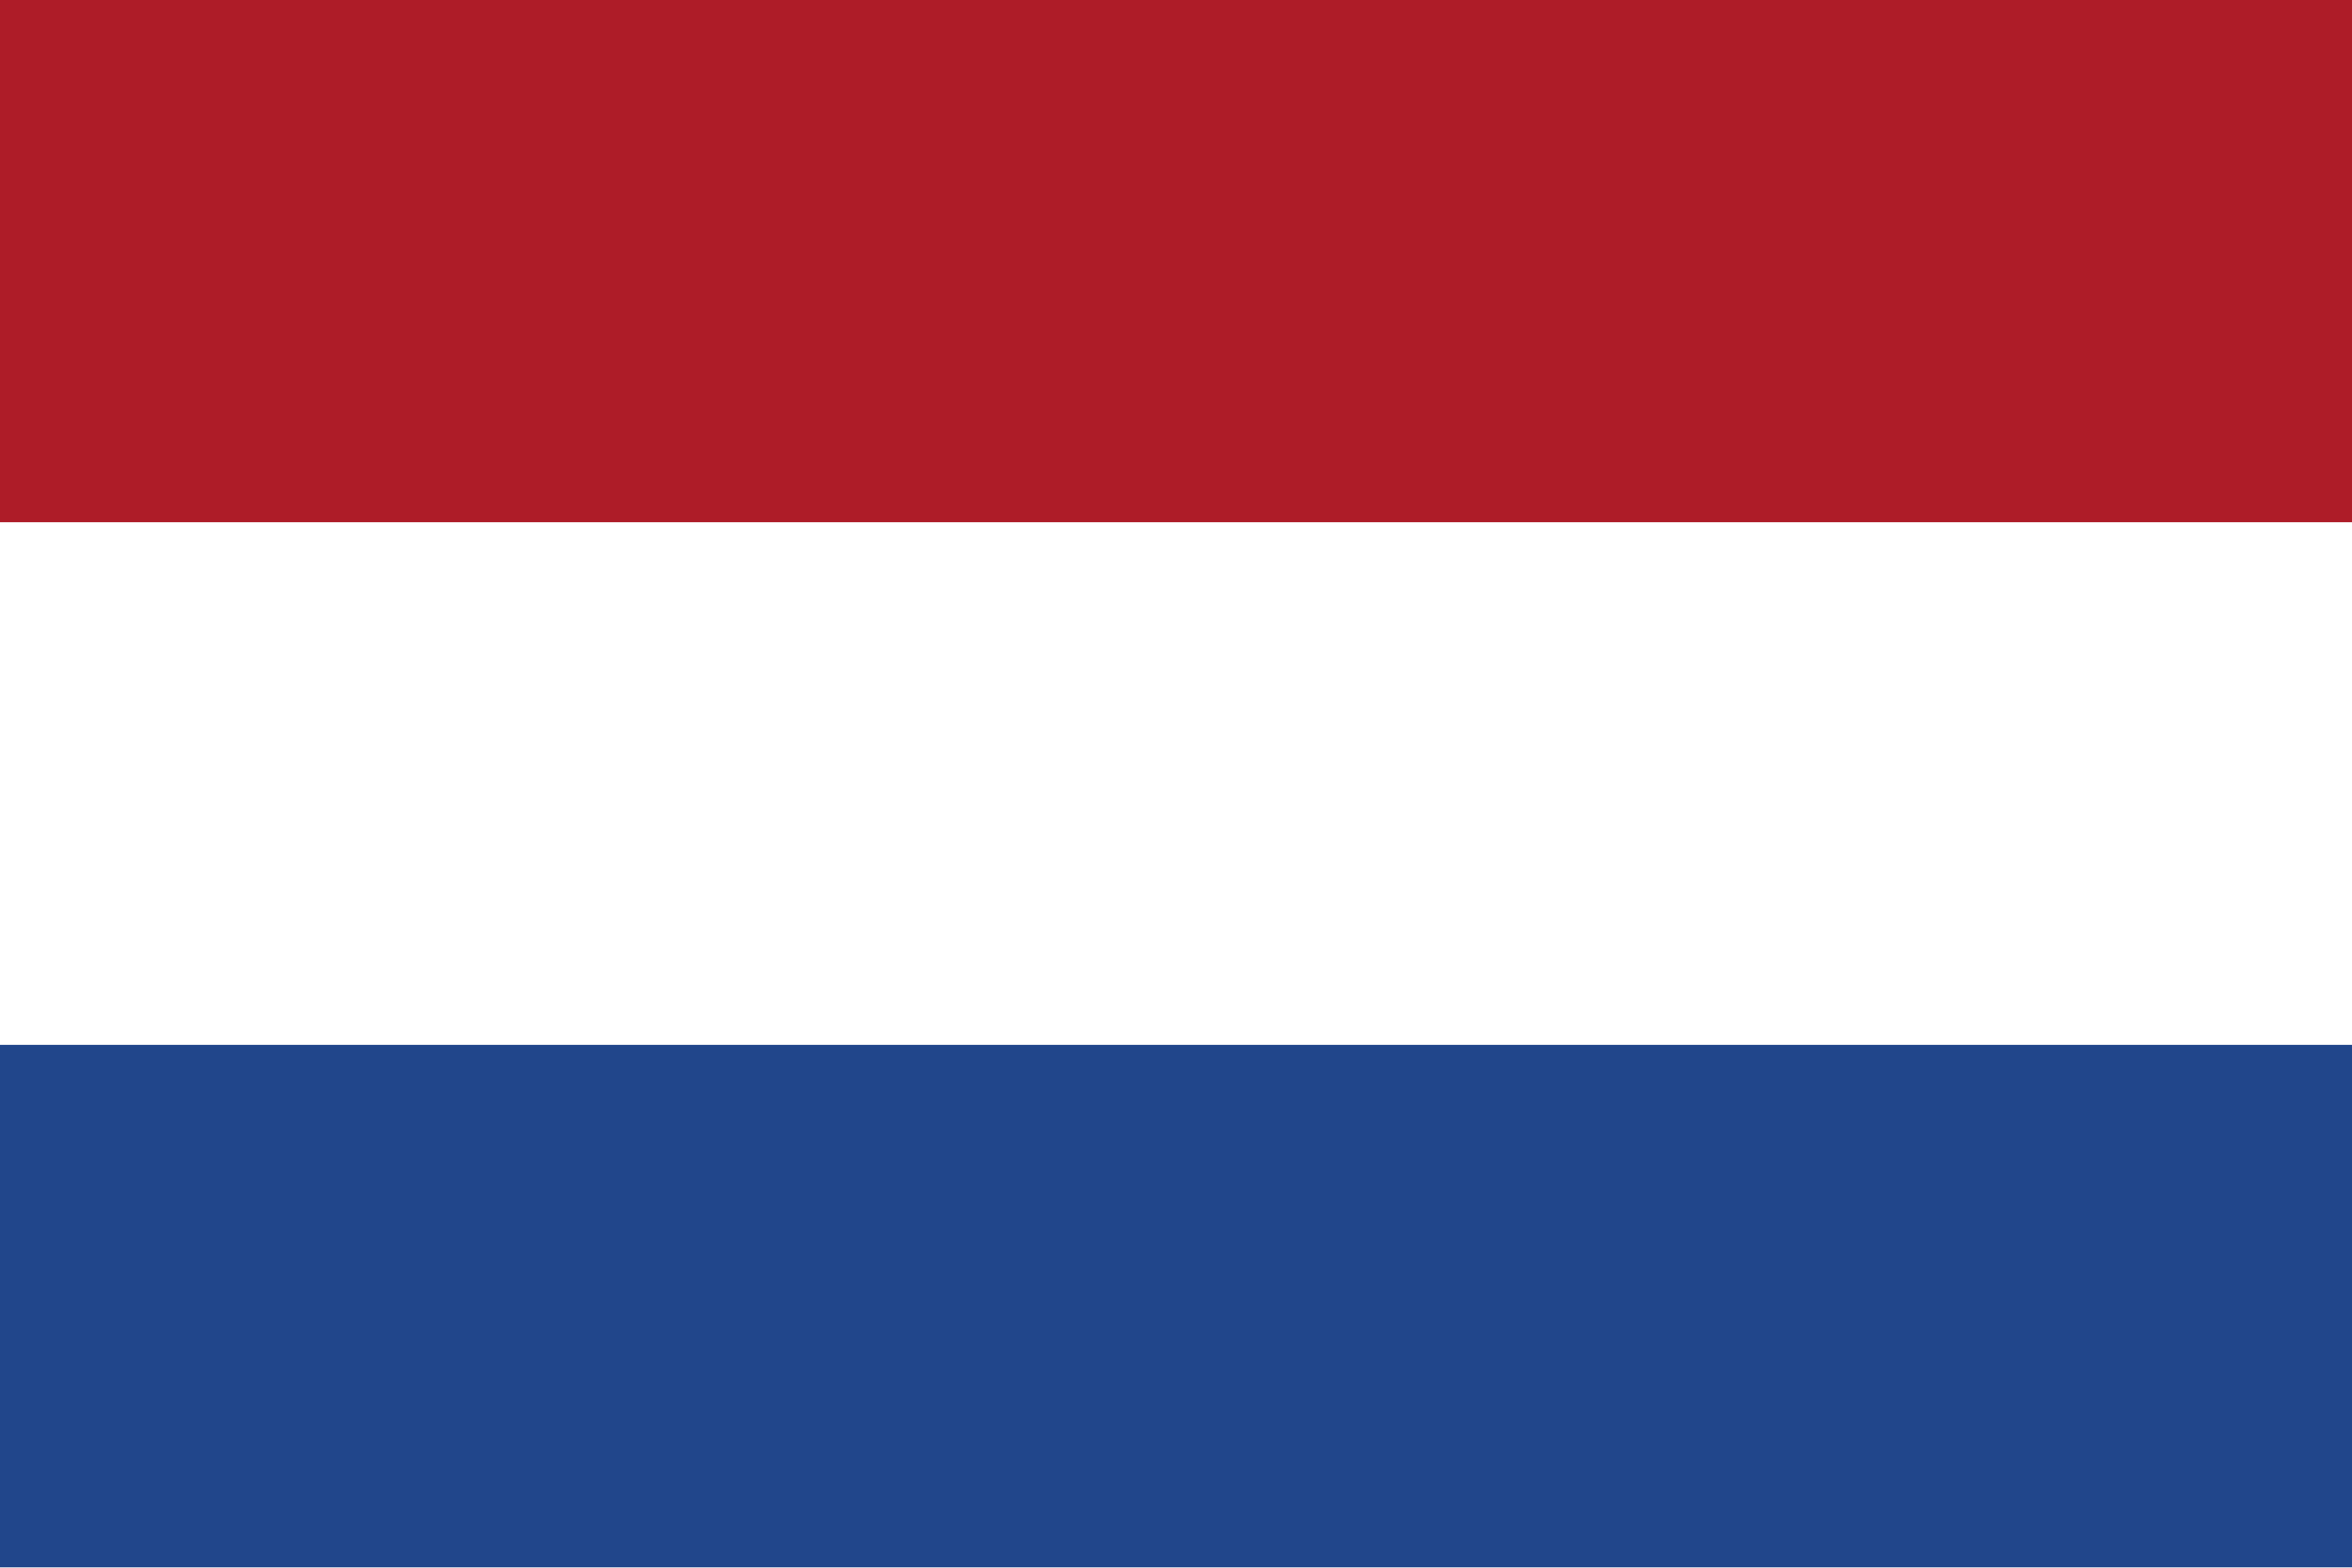
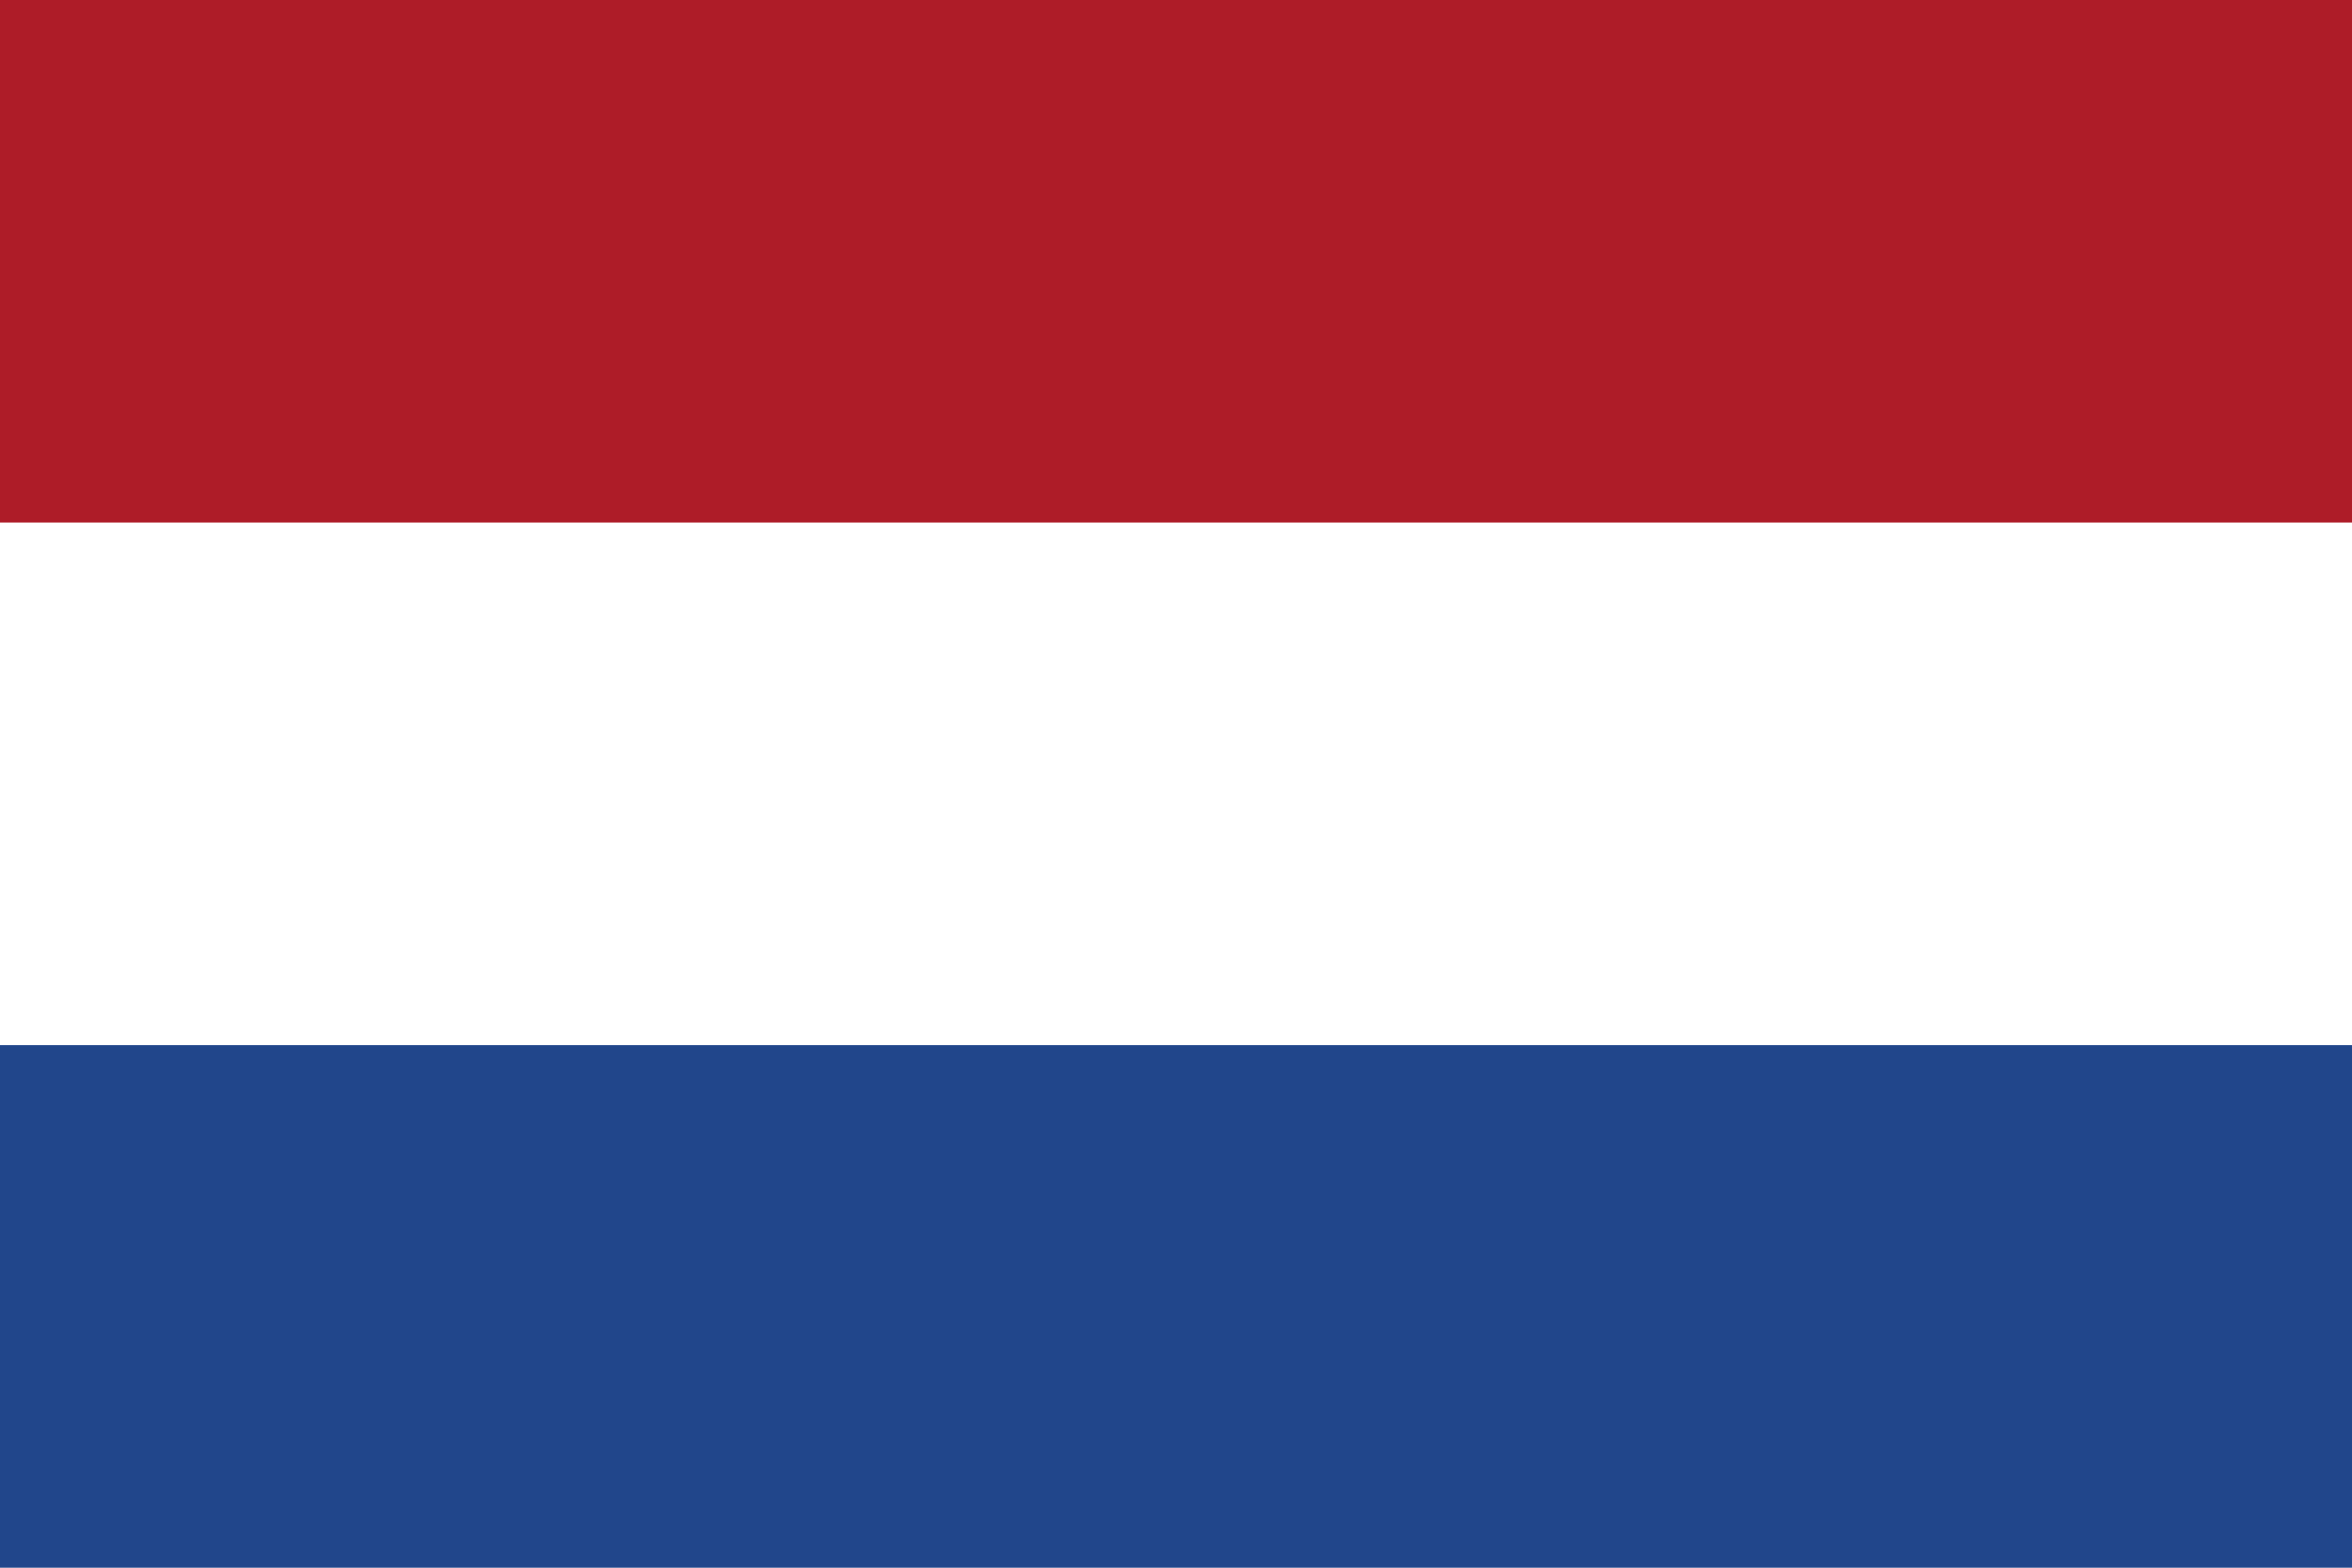
- <svg xmlns="http://www.w3.org/2000/svg" viewBox="0 0 600 400">
-   <rect width="600" height="133.3" fill="#ae1c28" />
-   <rect width="600" height="133.3" y="133.3" fill="#ffffff" />
-   <rect width="600" height="133.3" y="266.6" fill="#21468b" />
+ <svg xmlns="http://www.w3.org/2000/svg" width="900" height="600" viewBox="0 0 9 6">
+   <path fill="#21468B" d="M0 0h9v6H0z" />
+   <path fill="#FFF" d="M0 0h9v4H0z" />
+   <path fill="#AE1C28" d="M0 0h9v2H0z" />
</svg>
